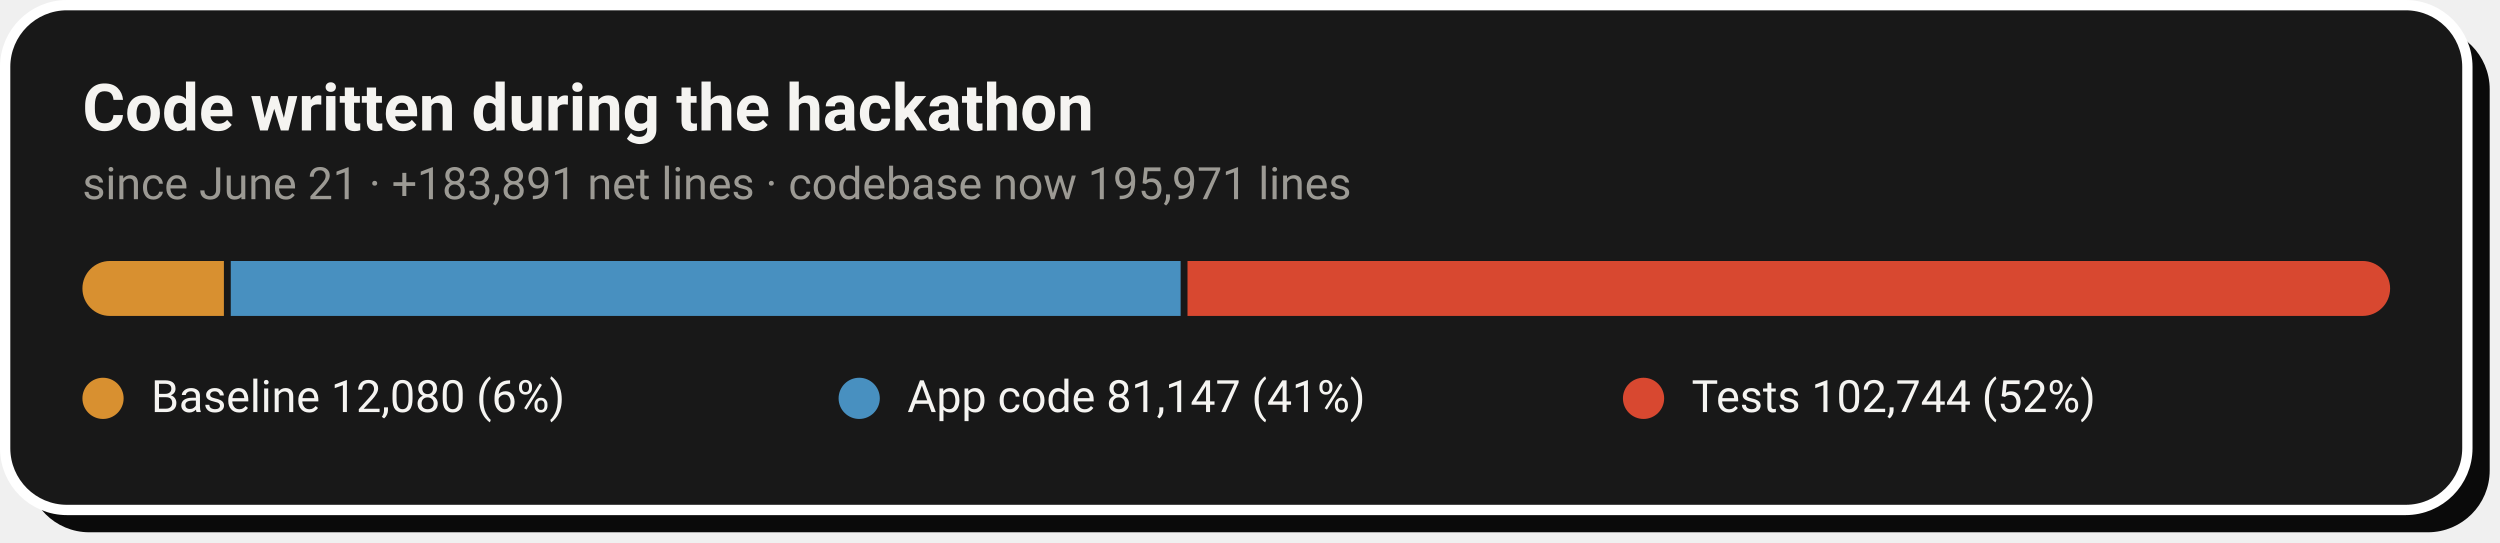
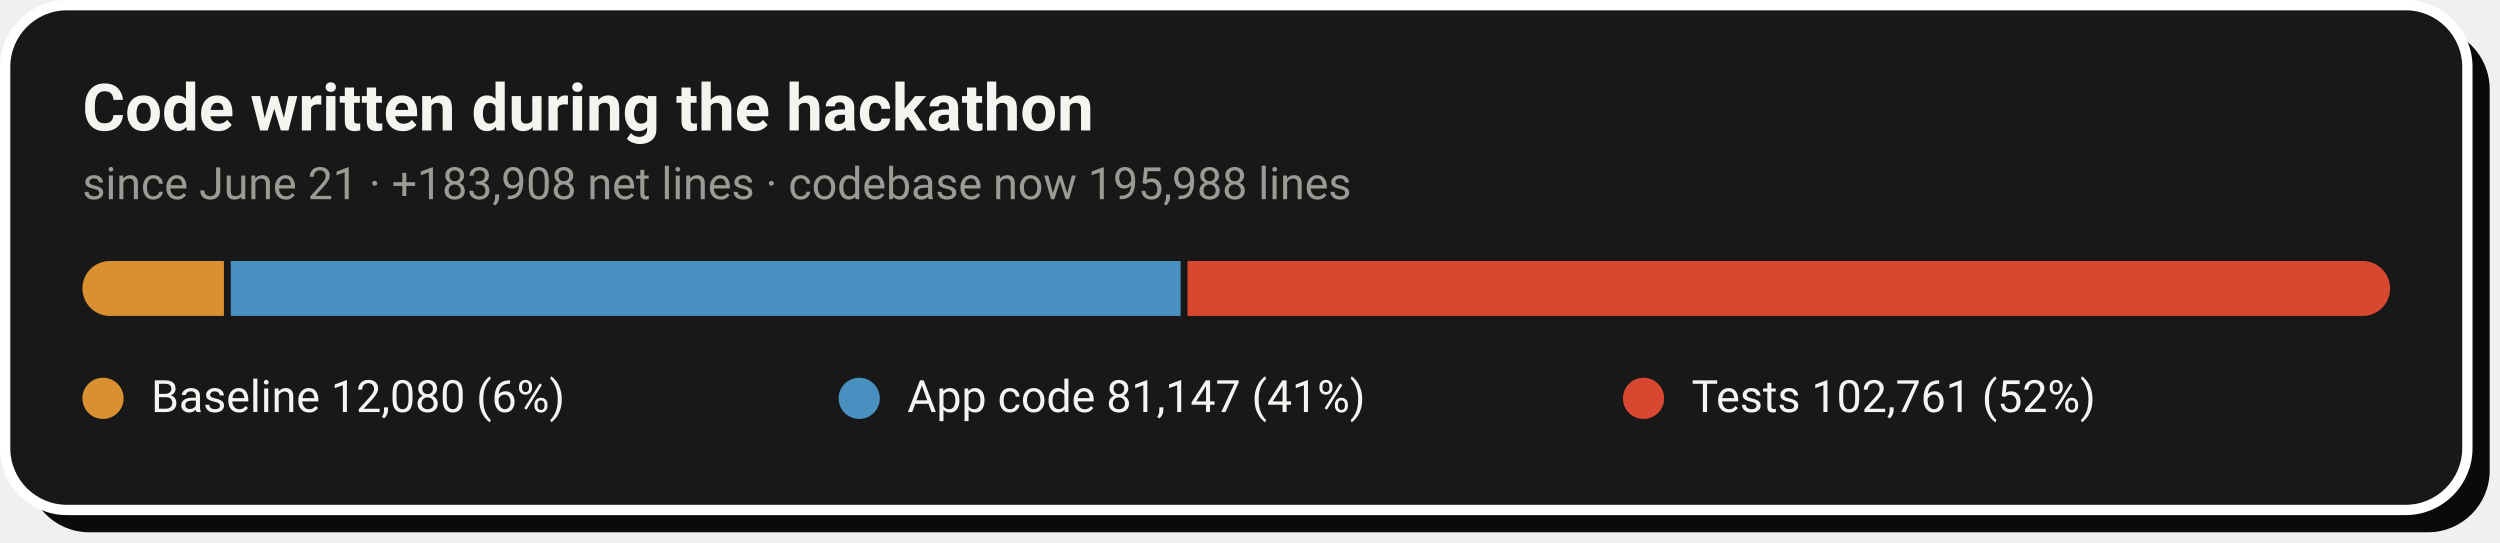
- <svg xmlns="http://www.w3.org/2000/svg" width="728" height="158" viewBox="0 0 728 158" role="img" aria-label="Code growth: 12,080 baseline lines, 81,147 application lines and 102,744 test lines added during the hackathon">
+ <svg xmlns="http://www.w3.org/2000/svg" width="728" height="158" viewBox="0 0 728 158" role="img" aria-label="Code growth: 12,080 baseline lines, 81,147 application lines and 102,761 test lines added during the hackathon">
  <rect x="8" y="8" width="717" height="147" rx="18" fill="#0A0A0A" />
  <rect x="1.5" y="1.5" width="717" height="147" rx="18" fill="#181818" stroke="#FFFFFF" stroke-width="3" />
  <text x="24" y="38" font-family="-apple-system,'Segoe UI',Roboto,Helvetica,Arial,sans-serif" font-size="19" font-weight="700" fill="#F5F4F1">Code written during the hackathon</text>
-   <text x="24" y="58" font-family="-apple-system,'Segoe UI',Roboto,Helvetica,Arial,sans-serif" font-size="13" fill="#9C9A94">since June 21 · +183,891 net lines · codebase now 195,971 lines</text>
+   <text x="24" y="58" font-family="-apple-system,'Segoe UI',Roboto,Helvetica,Arial,sans-serif" font-size="13" fill="#9C9A94">since June 21 · +183,908 net lines · codebase now 195,988 lines</text>
  <clipPath id="pill">
    <rect x="24" y="76" width="672" height="16" rx="8.0" />
  </clipPath>
  <g clip-path="url(#pill)">
    <rect x="24.0" y="76" width="41.2" height="16" fill="#D89030" />
    <rect x="67.2" y="76" width="276.6" height="16" fill="#4890C0" />
    <rect x="345.8" y="76" width="350.2" height="16" fill="#D84830" />
  </g>
  <circle cx="30.0" cy="116" r="6" fill="#D89030" />
  <text x="44.0" y="120" font-family="-apple-system,'Segoe UI',Roboto,Helvetica,Arial,sans-serif" font-size="13" fill="#F5F4F1">Baseline  12,080 (6%)</text>
  <circle cx="250.2" cy="116" r="6" fill="#4890C0" />
  <text x="264.2" y="120" font-family="-apple-system,'Segoe UI',Roboto,Helvetica,Arial,sans-serif" font-size="13" fill="#F5F4F1">App code  81,147 (41%)</text>
  <circle cx="478.6" cy="116" r="6" fill="#D84830" />
-   <text x="492.6" y="120" font-family="-apple-system,'Segoe UI',Roboto,Helvetica,Arial,sans-serif" font-size="13" fill="#F5F4F1">Tests  102,744 (52%)</text>
+   <text x="492.6" y="120" font-family="-apple-system,'Segoe UI',Roboto,Helvetica,Arial,sans-serif" font-size="13" fill="#F5F4F1">Tests  102,761 (52%)</text>
</svg>
